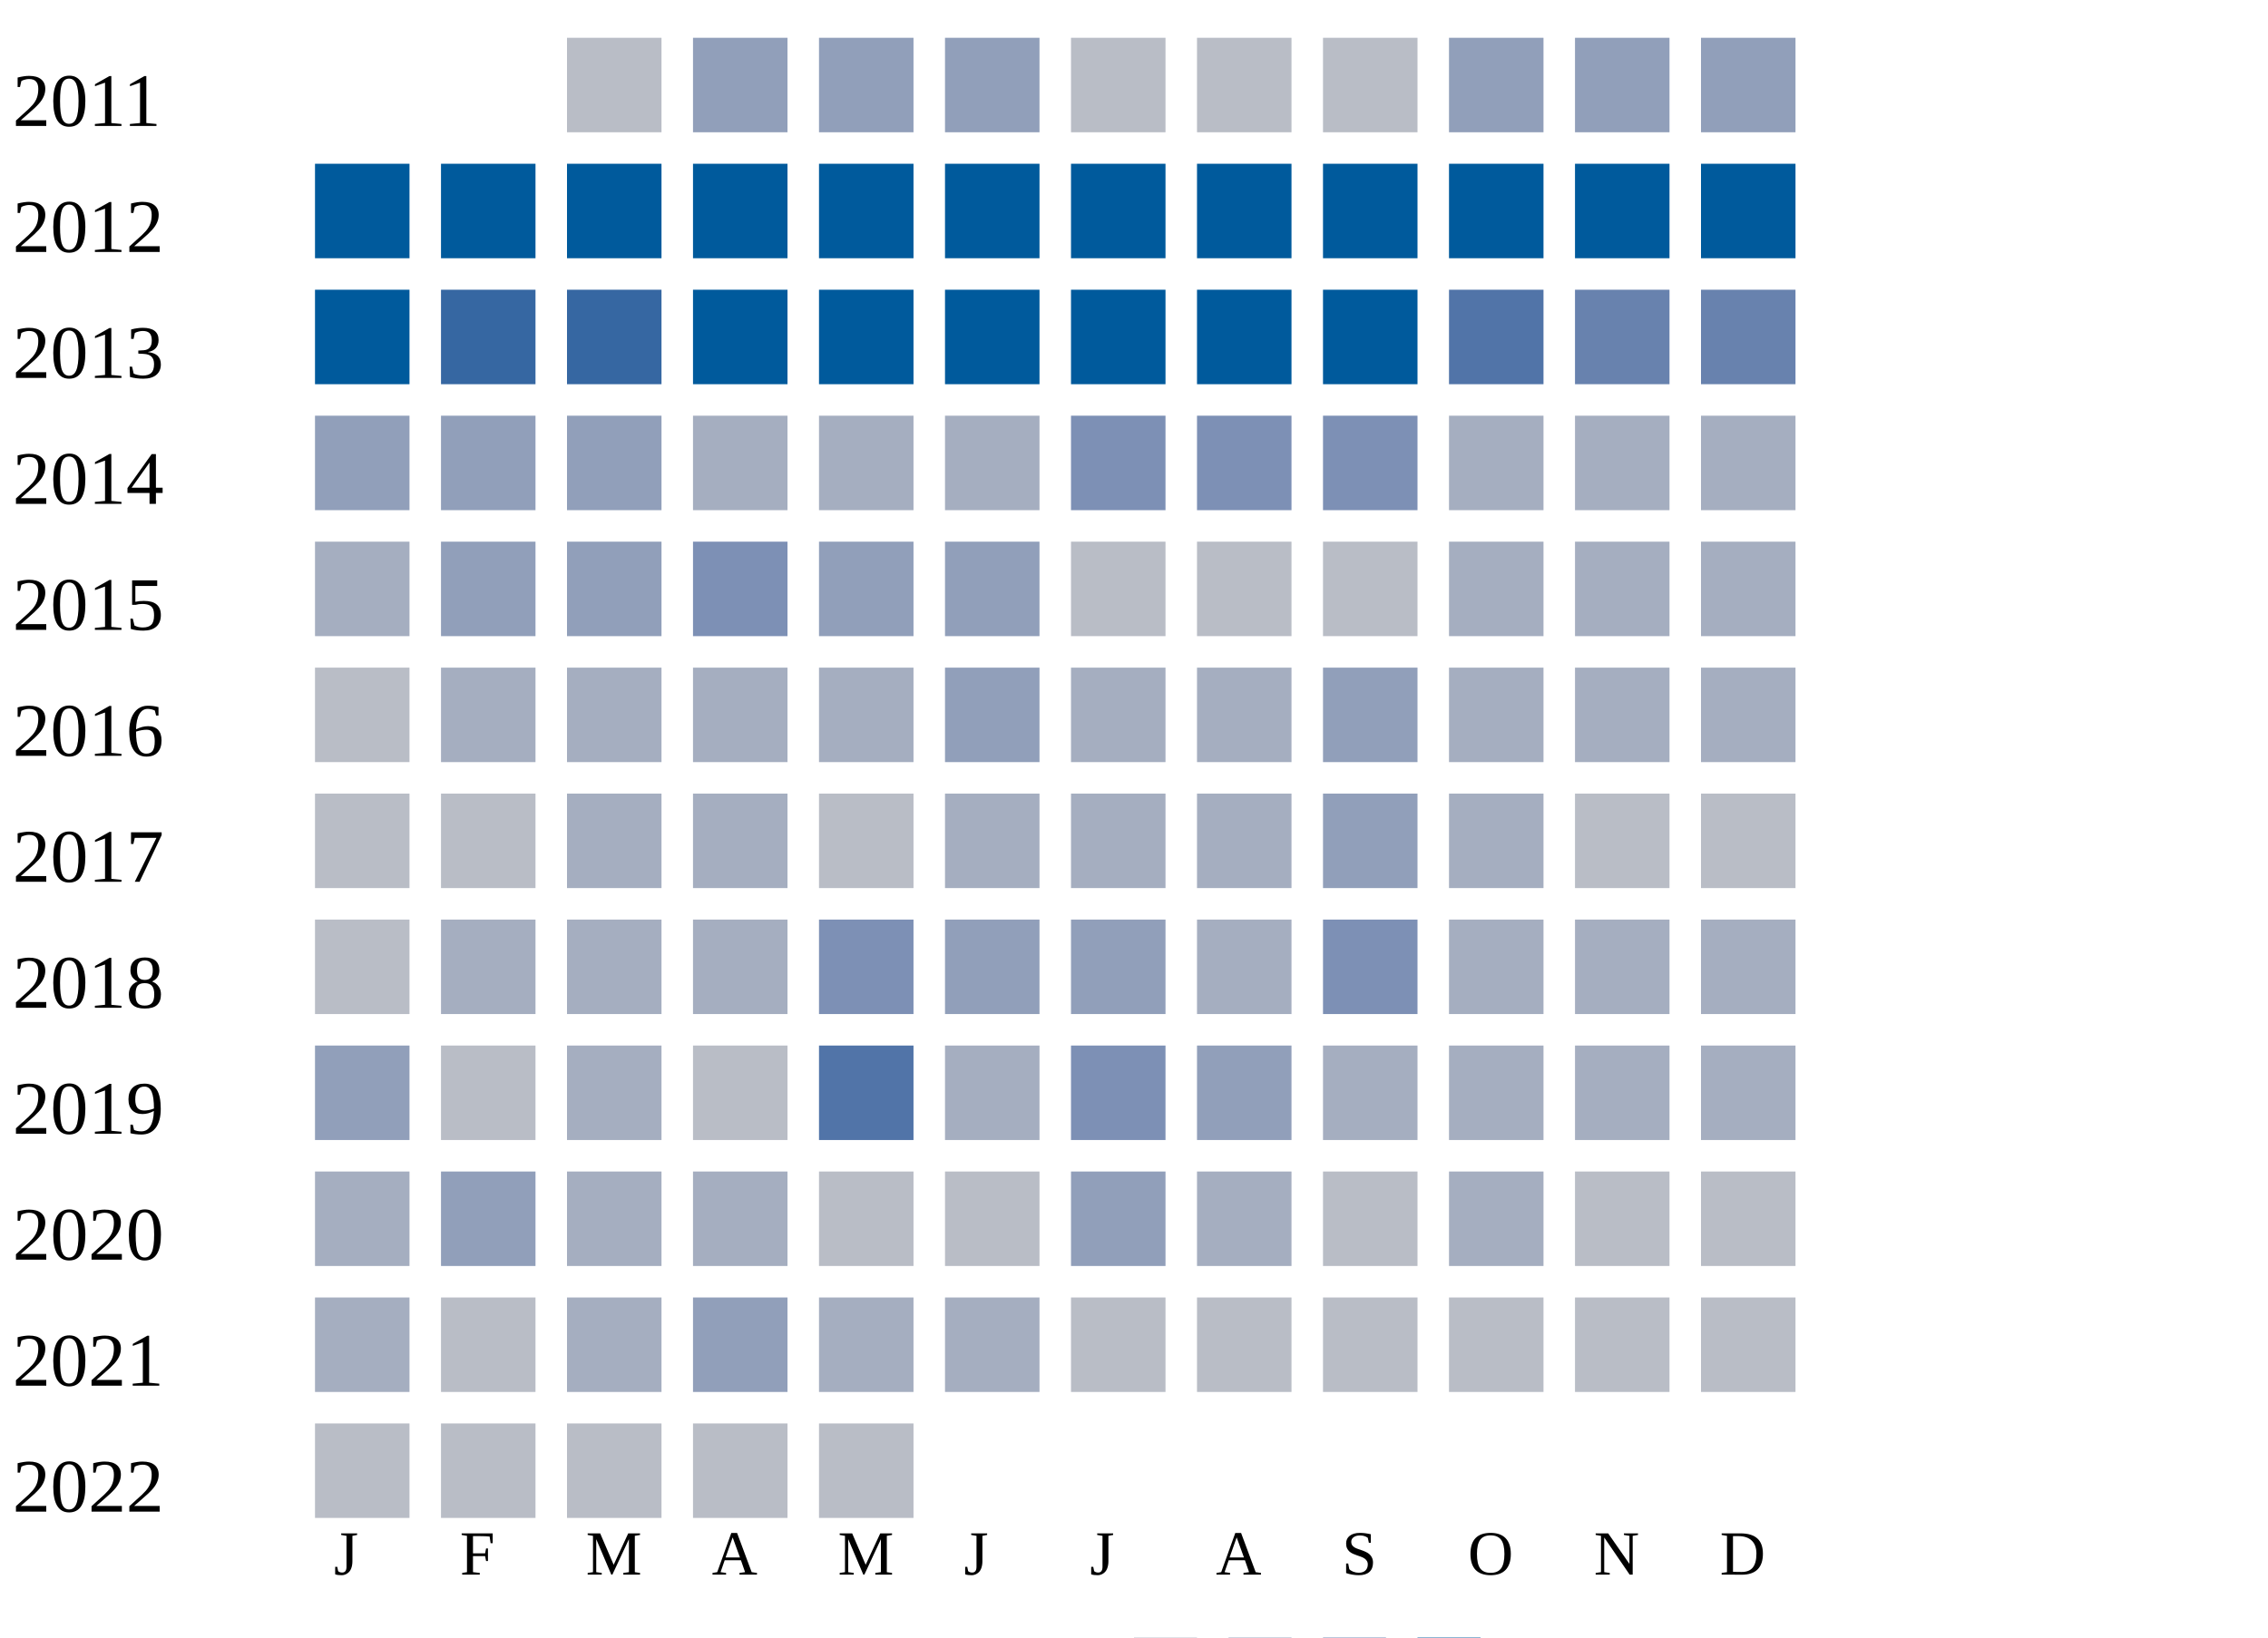
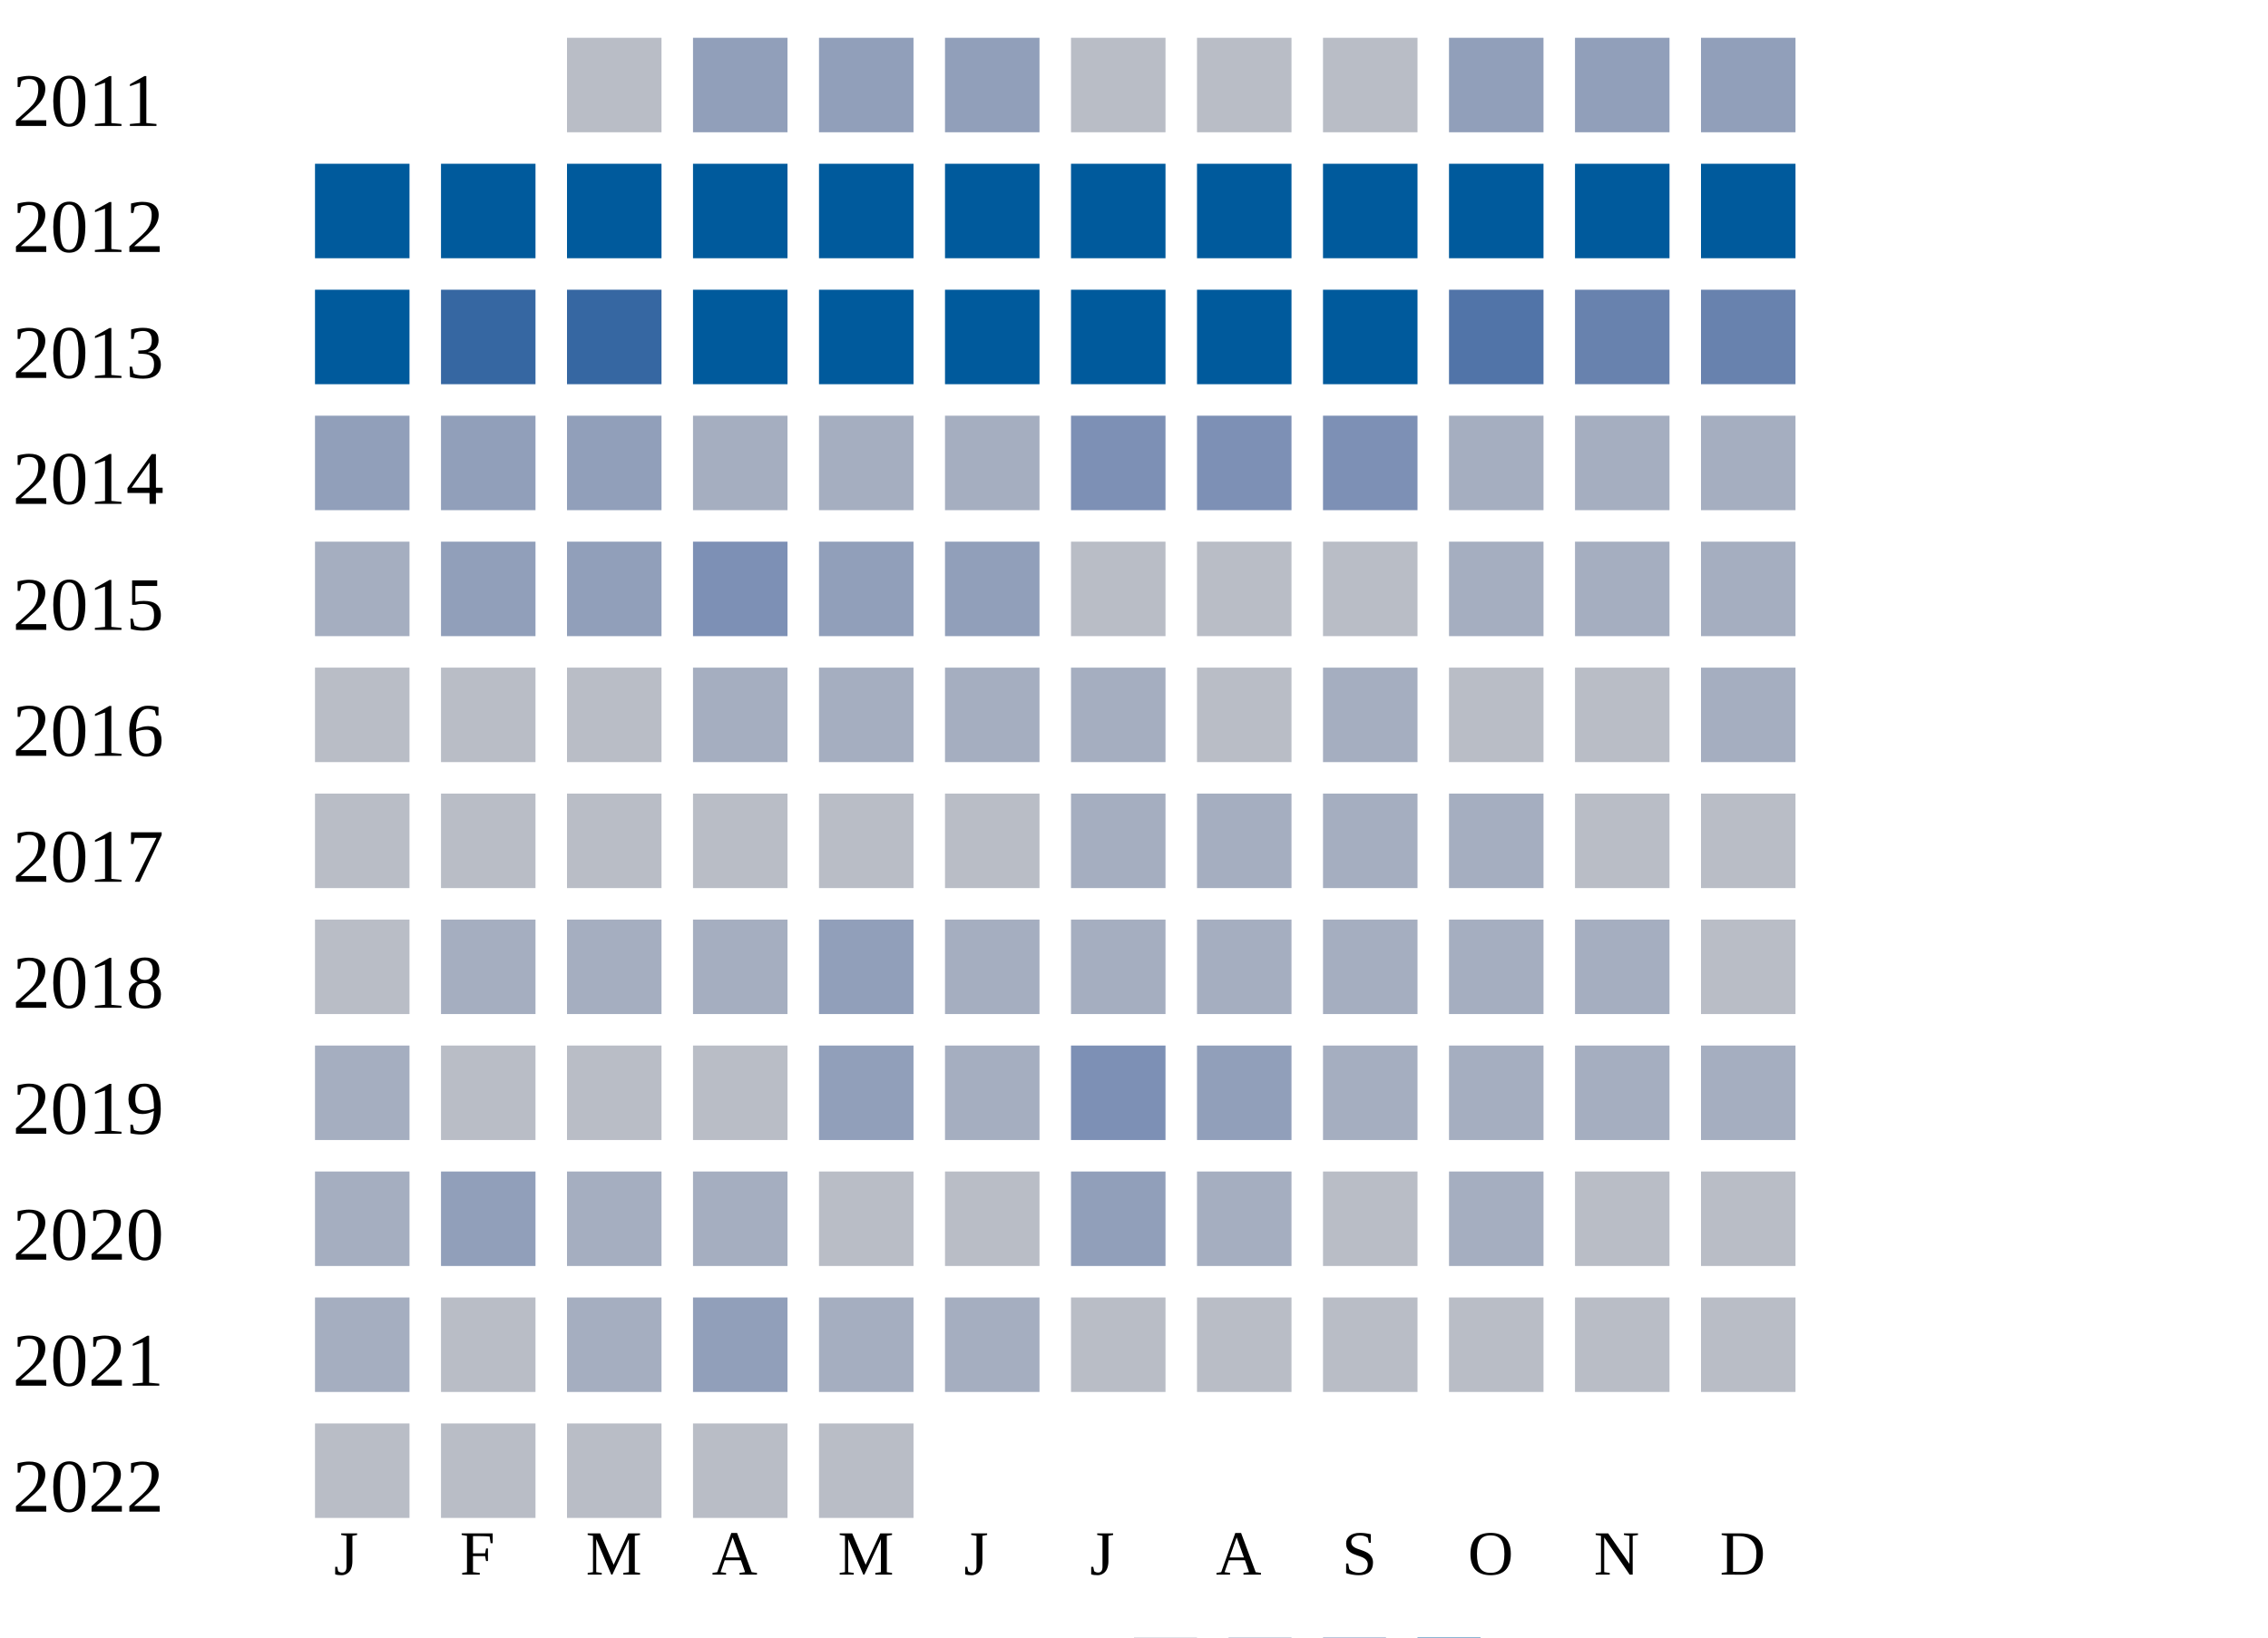
<svg xmlns="http://www.w3.org/2000/svg" width="360" height="260">
  <g transform="translate(0 0)">
    <text x="2" y="20">2011</text>
    <rect x="90" y="6" width="15" height="15" fill="#b9bdc6" />
    <rect x="110" y="6" width="15" height="15" fill="#919fba" />
    <rect x="130" y="6" width="15" height="15" fill="#919fba" />
    <rect x="150" y="6" width="15" height="15" fill="#919fba" />
    <rect x="170" y="6" width="15" height="15" fill="#b9bdc6" />
    <rect x="190" y="6" width="15" height="15" fill="#b9bdc6" />
    <rect x="210" y="6" width="15" height="15" fill="#b9bdc6" />
    <rect x="230" y="6" width="15" height="15" fill="#919fba" />
    <rect x="250" y="6" width="15" height="15" fill="#919fba" />
    <rect x="270" y="6" width="15" height="15" fill="#919fba" />
  </g>
  <g transform="translate(0 20)">
    <text x="2" y="20">2012</text>
    <rect x="50" y="6" width="15" height="15" fill="#005a9c" />
    <rect x="70" y="6" width="15" height="15" fill="#005a9c" />
    <rect x="90" y="6" width="15" height="15" fill="#005a9c" />
    <rect x="110" y="6" width="15" height="15" fill="#005a9c" />
    <rect x="130" y="6" width="15" height="15" fill="#005a9c" />
    <rect x="150" y="6" width="15" height="15" fill="#005a9c" />
    <rect x="170" y="6" width="15" height="15" fill="#005a9c" />
    <rect x="190" y="6" width="15" height="15" fill="#005a9c" />
    <rect x="210" y="6" width="15" height="15" fill="#005a9c" />
    <rect x="230" y="6" width="15" height="15" fill="#005a9c" />
    <rect x="250" y="6" width="15" height="15" fill="#005a9c" />
    <rect x="270" y="6" width="15" height="15" fill="#005a9c" />
  </g>
  <g transform="translate(0 40)">
    <text x="2" y="20">2013</text>
    <rect x="50" y="6" width="15" height="15" fill="#005a9c" />
    <rect x="70" y="6" width="15" height="15" fill="#3667a2" />
    <rect x="90" y="6" width="15" height="15" fill="#3667a2" />
    <rect x="110" y="6" width="15" height="15" fill="#005a9c" />
    <rect x="130" y="6" width="15" height="15" fill="#005a9c" />
    <rect x="150" y="6" width="15" height="15" fill="#005a9c" />
    <rect x="170" y="6" width="15" height="15" fill="#005a9c" />
    <rect x="190" y="6" width="15" height="15" fill="#005a9c" />
    <rect x="210" y="6" width="15" height="15" fill="#005a9c" />
    <rect x="230" y="6" width="15" height="15" fill="#5174a8" />
    <rect x="250" y="6" width="15" height="15" fill="#6882ae" />
    <rect x="270" y="6" width="15" height="15" fill="#6882ae" />
  </g>
  <g transform="translate(0 60)">
    <text x="2" y="20">2014</text>
    <rect x="50" y="6" width="15" height="15" fill="#919fba" />
    <rect x="70" y="6" width="15" height="15" fill="#919fba" />
    <rect x="90" y="6" width="15" height="15" fill="#919fba" />
    <rect x="110" y="6" width="15" height="15" fill="#a5aec0" />
    <rect x="130" y="6" width="15" height="15" fill="#a5aec0" />
    <rect x="150" y="6" width="15" height="15" fill="#a5aec0" />
    <rect x="170" y="6" width="15" height="15" fill="#7d90b5" />
    <rect x="190" y="6" width="15" height="15" fill="#7d90b5" />
    <rect x="210" y="6" width="15" height="15" fill="#7d90b5" />
    <rect x="230" y="6" width="15" height="15" fill="#a5aec0" />
    <rect x="250" y="6" width="15" height="15" fill="#a5aec0" />
    <rect x="270" y="6" width="15" height="15" fill="#a5aec0" />
  </g>
  <g transform="translate(0 80)">
    <text x="2" y="20">2015</text>
    <rect x="50" y="6" width="15" height="15" fill="#a5aec0" />
    <rect x="70" y="6" width="15" height="15" fill="#919fba" />
    <rect x="90" y="6" width="15" height="15" fill="#919fba" />
    <rect x="110" y="6" width="15" height="15" fill="#7d90b5" />
    <rect x="130" y="6" width="15" height="15" fill="#919fba" />
    <rect x="150" y="6" width="15" height="15" fill="#919fba" />
    <rect x="170" y="6" width="15" height="15" fill="#b9bdc6" />
    <rect x="190" y="6" width="15" height="15" fill="#b9bdc6" />
    <rect x="210" y="6" width="15" height="15" fill="#b9bdc6" />
    <rect x="230" y="6" width="15" height="15" fill="#a5aec0" />
    <rect x="250" y="6" width="15" height="15" fill="#a5aec0" />
    <rect x="270" y="6" width="15" height="15" fill="#a5aec0" />
  </g>
  <g transform="translate(0 100)">
    <text x="2" y="20">2016</text>
    <rect x="50" y="6" width="15" height="15" fill="#b9bdc6" />
-     <rect x="70" y="6" width="15" height="15" fill="#a5aec0" />
-     <rect x="90" y="6" width="15" height="15" fill="#a5aec0" />
+     <rect x="70" y="6" width="15" height="15" fill="#b9bdc6" />
+     <rect x="90" y="6" width="15" height="15" fill="#b9bdc6" />
    <rect x="110" y="6" width="15" height="15" fill="#a5aec0" />
    <rect x="130" y="6" width="15" height="15" fill="#a5aec0" />
-     <rect x="150" y="6" width="15" height="15" fill="#919fba" />
+     <rect x="150" y="6" width="15" height="15" fill="#a5aec0" />
    <rect x="170" y="6" width="15" height="15" fill="#a5aec0" />
-     <rect x="190" y="6" width="15" height="15" fill="#a5aec0" />
-     <rect x="210" y="6" width="15" height="15" fill="#919fba" />
-     <rect x="230" y="6" width="15" height="15" fill="#a5aec0" />
-     <rect x="250" y="6" width="15" height="15" fill="#a5aec0" />
+     <rect x="190" y="6" width="15" height="15" fill="#b9bdc6" />
+     <rect x="210" y="6" width="15" height="15" fill="#a5aec0" />
+     <rect x="230" y="6" width="15" height="15" fill="#b9bdc6" />
+     <rect x="250" y="6" width="15" height="15" fill="#b9bdc6" />
    <rect x="270" y="6" width="15" height="15" fill="#a5aec0" />
  </g>
  <g transform="translate(0 120)">
    <text x="2" y="20">2017</text>
    <rect x="50" y="6" width="15" height="15" fill="#b9bdc6" />
    <rect x="70" y="6" width="15" height="15" fill="#b9bdc6" />
-     <rect x="90" y="6" width="15" height="15" fill="#a5aec0" />
-     <rect x="110" y="6" width="15" height="15" fill="#a5aec0" />
+     <rect x="90" y="6" width="15" height="15" fill="#b9bdc6" />
+     <rect x="110" y="6" width="15" height="15" fill="#b9bdc6" />
    <rect x="130" y="6" width="15" height="15" fill="#b9bdc6" />
-     <rect x="150" y="6" width="15" height="15" fill="#a5aec0" />
+     <rect x="150" y="6" width="15" height="15" fill="#b9bdc6" />
    <rect x="170" y="6" width="15" height="15" fill="#a5aec0" />
    <rect x="190" y="6" width="15" height="15" fill="#a5aec0" />
-     <rect x="210" y="6" width="15" height="15" fill="#919fba" />
+     <rect x="210" y="6" width="15" height="15" fill="#a5aec0" />
    <rect x="230" y="6" width="15" height="15" fill="#a5aec0" />
    <rect x="250" y="6" width="15" height="15" fill="#b9bdc6" />
    <rect x="270" y="6" width="15" height="15" fill="#b9bdc6" />
  </g>
  <g transform="translate(0 140)">
    <text x="2" y="20">2018</text>
    <rect x="50" y="6" width="15" height="15" fill="#b9bdc6" />
    <rect x="70" y="6" width="15" height="15" fill="#a5aec0" />
    <rect x="90" y="6" width="15" height="15" fill="#a5aec0" />
    <rect x="110" y="6" width="15" height="15" fill="#a5aec0" />
-     <rect x="130" y="6" width="15" height="15" fill="#7d90b5" />
-     <rect x="150" y="6" width="15" height="15" fill="#919fba" />
-     <rect x="170" y="6" width="15" height="15" fill="#919fba" />
+     <rect x="130" y="6" width="15" height="15" fill="#919fba" />
+     <rect x="150" y="6" width="15" height="15" fill="#a5aec0" />
+     <rect x="170" y="6" width="15" height="15" fill="#a5aec0" />
    <rect x="190" y="6" width="15" height="15" fill="#a5aec0" />
-     <rect x="210" y="6" width="15" height="15" fill="#7d90b5" />
+     <rect x="210" y="6" width="15" height="15" fill="#a5aec0" />
    <rect x="230" y="6" width="15" height="15" fill="#a5aec0" />
    <rect x="250" y="6" width="15" height="15" fill="#a5aec0" />
-     <rect x="270" y="6" width="15" height="15" fill="#a5aec0" />
+     <rect x="270" y="6" width="15" height="15" fill="#b9bdc6" />
  </g>
  <g transform="translate(0 160)">
    <text x="2" y="20">2019</text>
-     <rect x="50" y="6" width="15" height="15" fill="#919fba" />
+     <rect x="50" y="6" width="15" height="15" fill="#a5aec0" />
    <rect x="70" y="6" width="15" height="15" fill="#b9bdc6" />
-     <rect x="90" y="6" width="15" height="15" fill="#a5aec0" />
+     <rect x="90" y="6" width="15" height="15" fill="#b9bdc6" />
    <rect x="110" y="6" width="15" height="15" fill="#b9bdc6" />
-     <rect x="130" y="6" width="15" height="15" fill="#5174a8" />
+     <rect x="130" y="6" width="15" height="15" fill="#919fba" />
    <rect x="150" y="6" width="15" height="15" fill="#a5aec0" />
    <rect x="170" y="6" width="15" height="15" fill="#7d90b5" />
    <rect x="190" y="6" width="15" height="15" fill="#919fba" />
    <rect x="210" y="6" width="15" height="15" fill="#a5aec0" />
    <rect x="230" y="6" width="15" height="15" fill="#a5aec0" />
    <rect x="250" y="6" width="15" height="15" fill="#a5aec0" />
    <rect x="270" y="6" width="15" height="15" fill="#a5aec0" />
  </g>
  <g transform="translate(0 180)">
    <text x="2" y="20">2020</text>
    <rect x="50" y="6" width="15" height="15" fill="#a5aec0" />
    <rect x="70" y="6" width="15" height="15" fill="#919fba" />
    <rect x="90" y="6" width="15" height="15" fill="#a5aec0" />
    <rect x="110" y="6" width="15" height="15" fill="#a5aec0" />
    <rect x="130" y="6" width="15" height="15" fill="#b9bdc6" />
    <rect x="150" y="6" width="15" height="15" fill="#b9bdc6" />
    <rect x="170" y="6" width="15" height="15" fill="#919fba" />
    <rect x="190" y="6" width="15" height="15" fill="#a5aec0" />
    <rect x="210" y="6" width="15" height="15" fill="#b9bdc6" />
    <rect x="230" y="6" width="15" height="15" fill="#a5aec0" />
    <rect x="250" y="6" width="15" height="15" fill="#b9bdc6" />
    <rect x="270" y="6" width="15" height="15" fill="#b9bdc6" />
  </g>
  <g transform="translate(0 200)">
    <text x="2" y="20">2021</text>
    <rect x="50" y="6" width="15" height="15" fill="#a5aec0" />
    <rect x="70" y="6" width="15" height="15" fill="#b9bdc6" />
    <rect x="90" y="6" width="15" height="15" fill="#a5aec0" />
    <rect x="110" y="6" width="15" height="15" fill="#919fba" />
    <rect x="130" y="6" width="15" height="15" fill="#a5aec0" />
    <rect x="150" y="6" width="15" height="15" fill="#a5aec0" />
    <rect x="170" y="6" width="15" height="15" fill="#b9bdc6" />
    <rect x="190" y="6" width="15" height="15" fill="#b9bdc6" />
    <rect x="210" y="6" width="15" height="15" fill="#b9bdc6" />
    <rect x="230" y="6" width="15" height="15" fill="#b9bdc6" />
    <rect x="250" y="6" width="15" height="15" fill="#b9bdc6" />
    <rect x="270" y="6" width="15" height="15" fill="#b9bdc6" />
  </g>
  <g transform="translate(0 220)">
    <text x="2" y="20">2022</text>
    <rect x="50" y="6" width="15" height="15" fill="#b9bdc6" />
    <rect x="70" y="6" width="15" height="15" fill="#b9bdc6" />
    <rect x="90" y="6" width="15" height="15" fill="#b9bdc6" />
    <rect x="110" y="6" width="15" height="15" fill="#b9bdc6" />
    <rect x="130" y="6" width="15" height="15" fill="#b9bdc6" />
  </g>
  <text style="font-size: 10px; text-align: center" x="53" y="250">J</text>
  <text style="font-size: 10px; text-align: center" x="73" y="250">F</text>
  <text style="font-size: 10px; text-align: center" x="93" y="250">M</text>
  <text style="font-size: 10px; text-align: center" x="113" y="250">A</text>
  <text style="font-size: 10px; text-align: center" x="133" y="250">M</text>
  <text style="font-size: 10px; text-align: center" x="153" y="250">J</text>
  <text style="font-size: 10px; text-align: center" x="173" y="250">J</text>
  <text style="font-size: 10px; text-align: center" x="193" y="250">A</text>
  <text style="font-size: 10px; text-align: center" x="213" y="250">S</text>
  <text style="font-size: 10px; text-align: center" x="233" y="250">O</text>
  <text style="font-size: 10px; text-align: center" x="253" y="250">N</text>
  <text style="font-size: 10px; text-align: center" x="273" y="250">D</text>
  <text style="font-size: 10px;" x="155" y="269">Less</text>
  <rect fill="#b9bdc6" width="10" height="10" x="180" y="260" />
  <rect fill="#919fba" width="10" height="10" x="195" y="260" />
  <rect fill="#6882ae" width="10" height="10" x="210" y="260" />
  <rect fill="#005a9c" width="10" height="10" x="225" y="260" />
  <text x="240" y="269" style="font-size: 10px;">More</text>
</svg>
